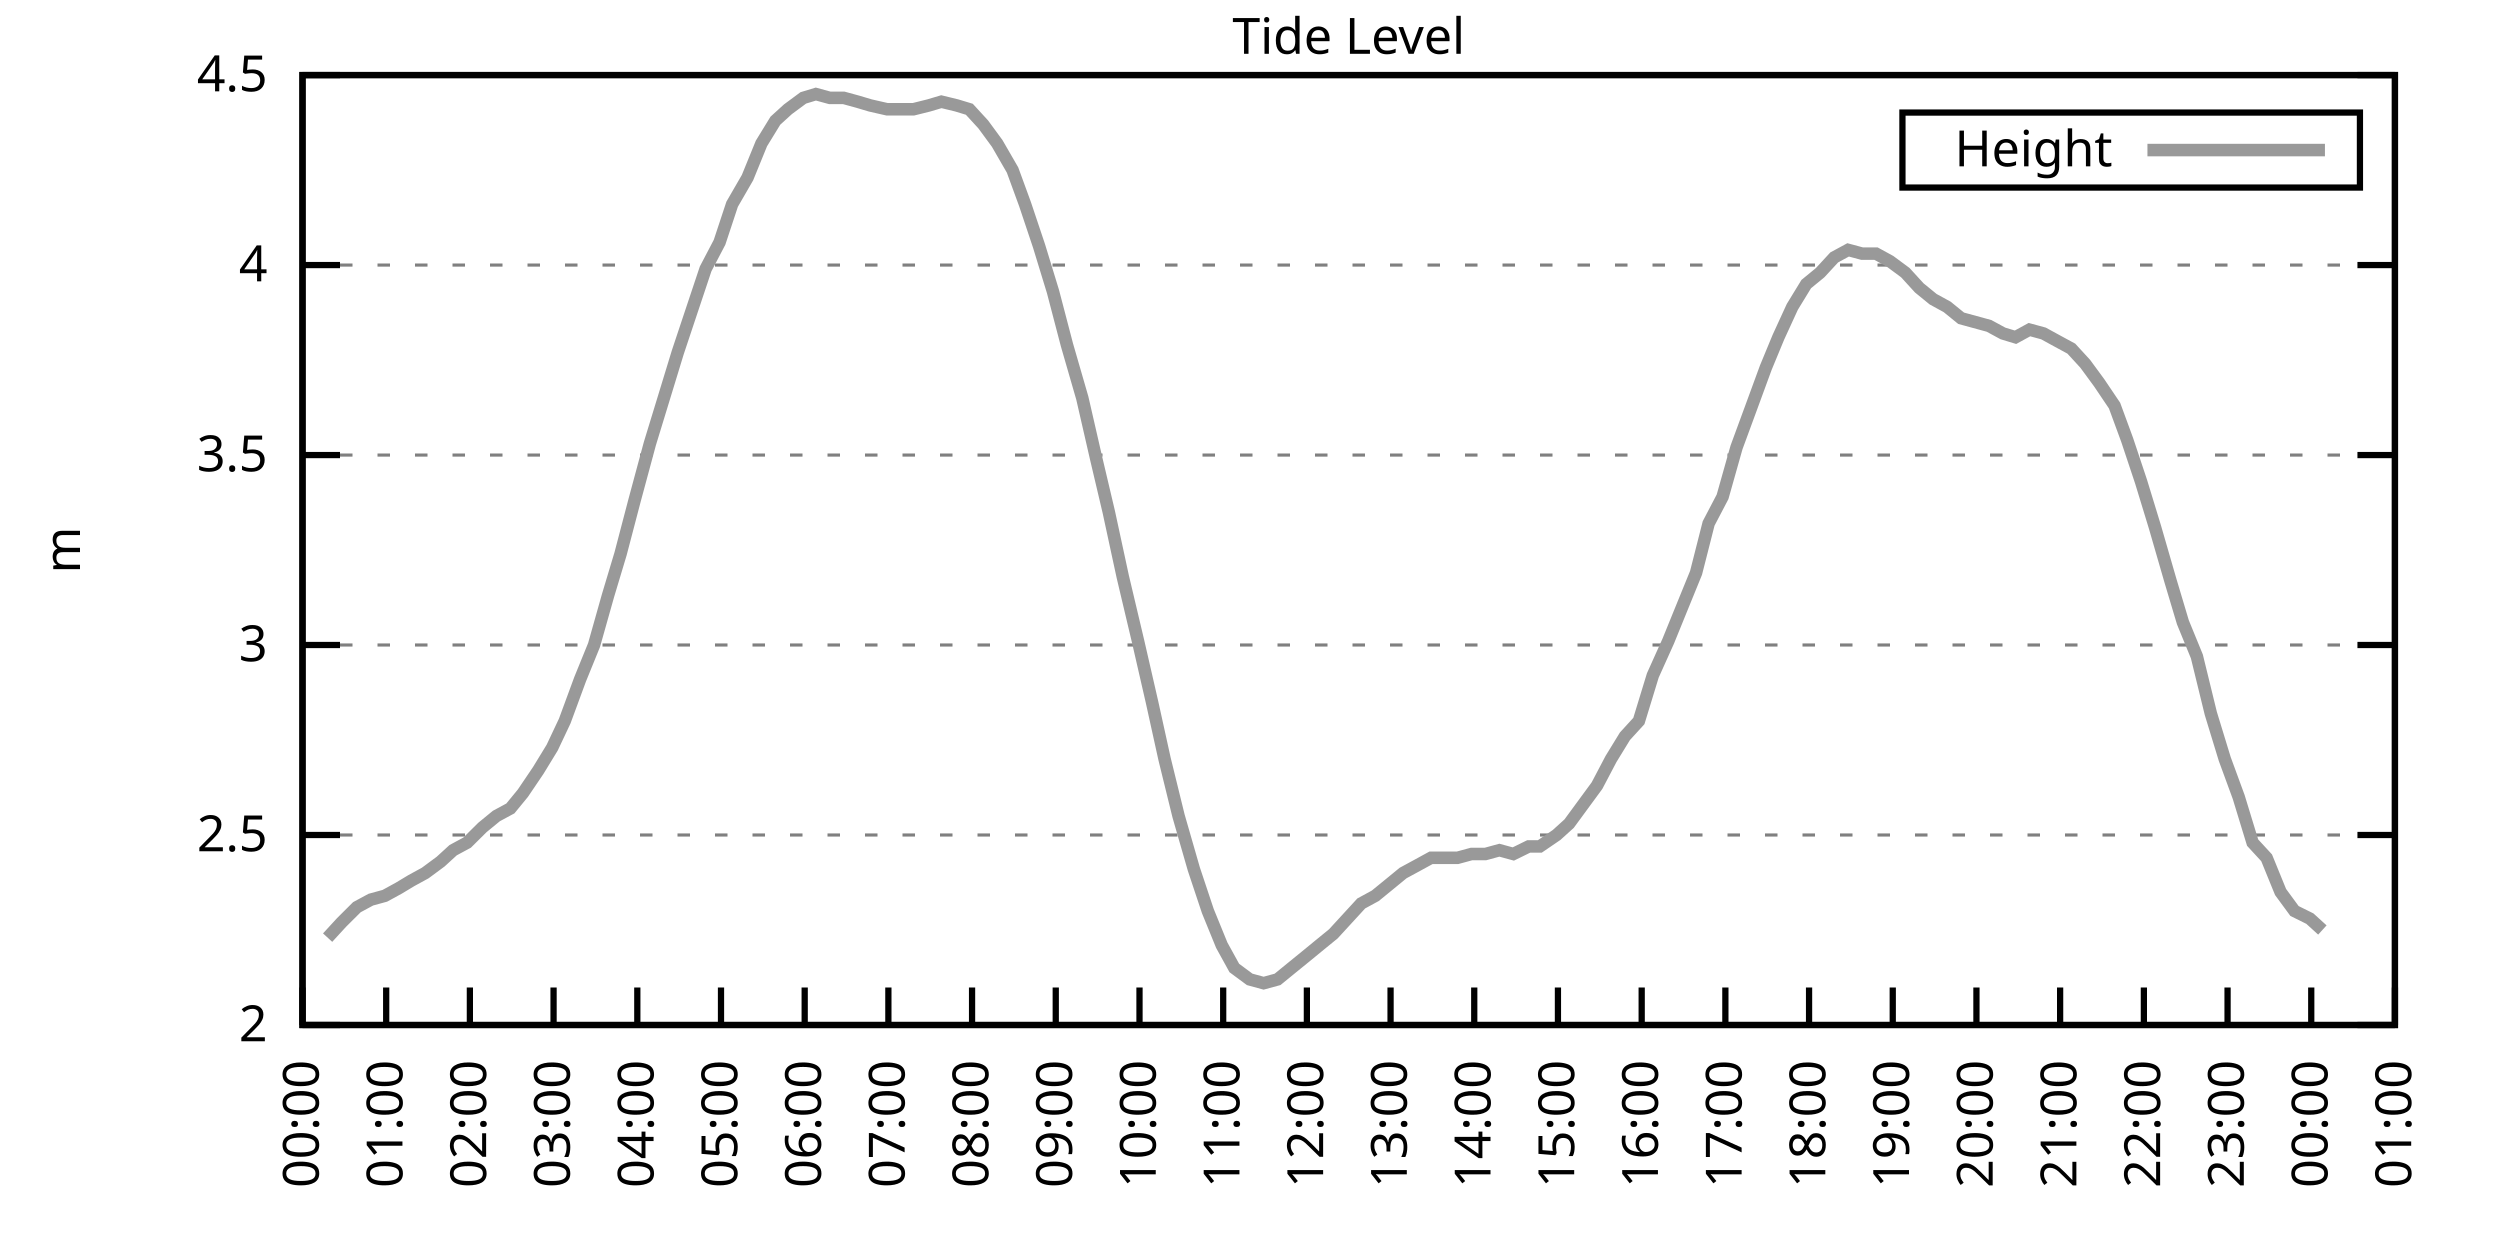
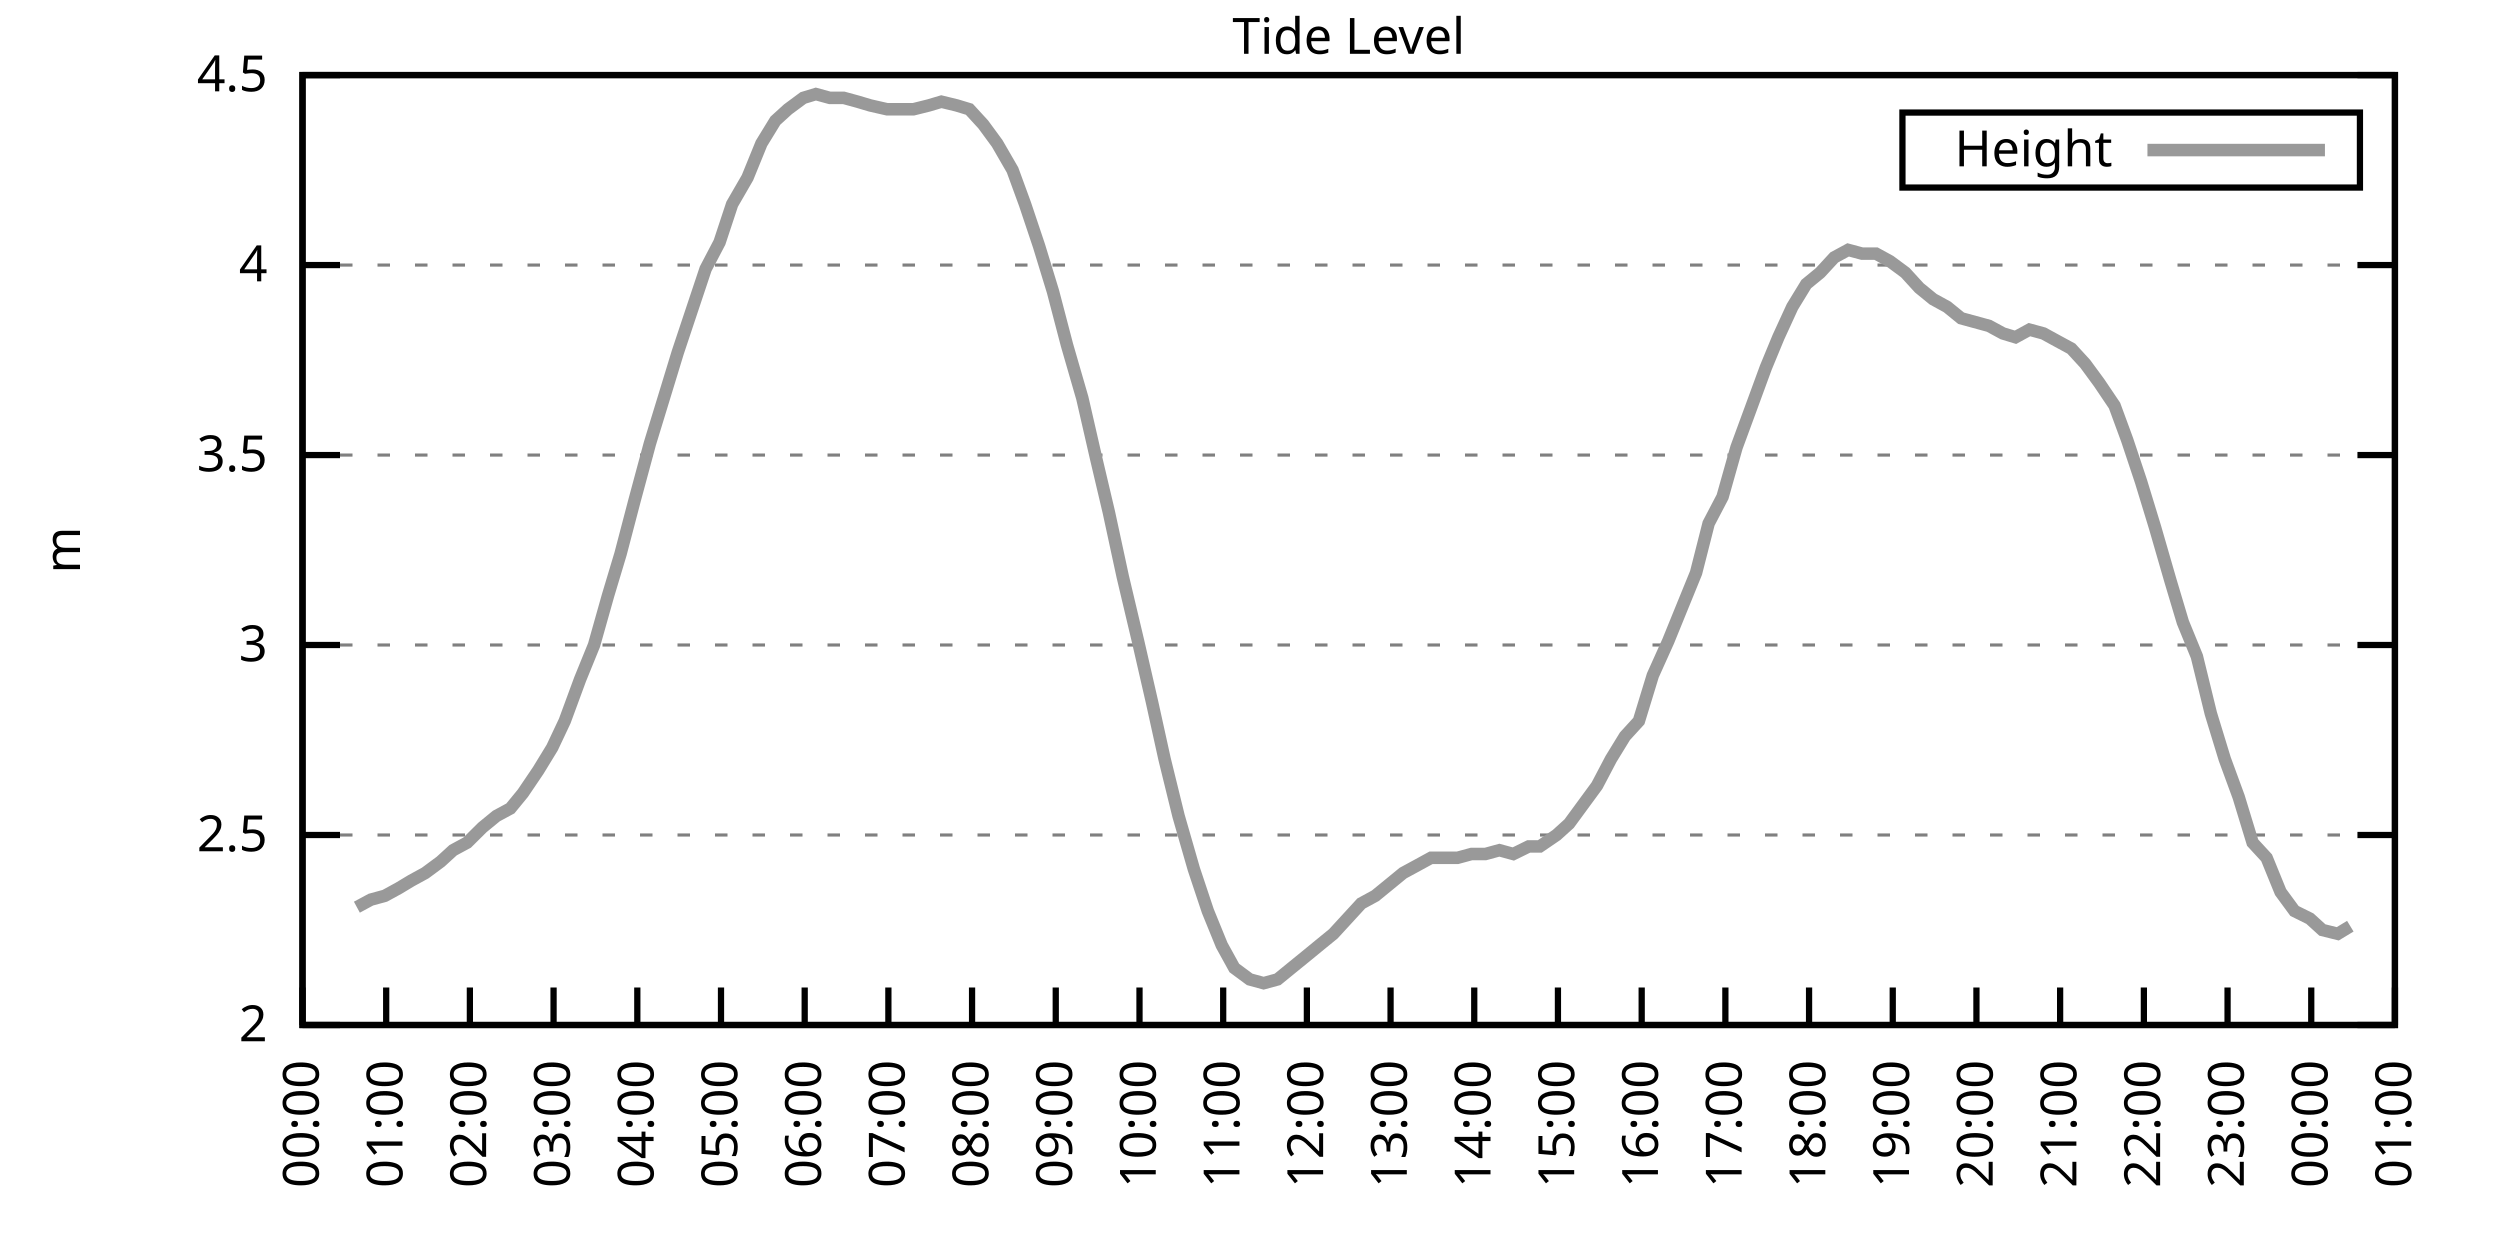
<svg xmlns="http://www.w3.org/2000/svg" xmlns:xlink="http://www.w3.org/1999/xlink" width="400" height="200" viewBox="0 0 400 200">
  <g id="gnuplot_canvas">
    <rect x="0" y="0" width="400" height="200" fill="none" />
    <defs>
      <circle id="gpDot" r="0.5" stroke-width="0.5" stroke="currentColor" />
      <path id="gpPt0" stroke-width="0.333" stroke="currentColor" d="M-1,0 h2 M0,-1 v2" />
      <path id="gpPt1" stroke-width="0.333" stroke="currentColor" d="M-1,-1 L1,1 M1,-1 L-1,1" />
      <path id="gpPt2" stroke-width="0.333" stroke="currentColor" d="M-1,0 L1,0 M0,-1 L0,1 M-1,-1 L1,1 M-1,1 L1,-1" />
      <rect id="gpPt3" stroke-width="0.333" stroke="currentColor" x="-1" y="-1" width="2" height="2" />
      <rect id="gpPt4" stroke-width="0.333" stroke="currentColor" fill="currentColor" x="-1" y="-1" width="2" height="2" />
      <circle id="gpPt5" stroke-width="0.333" stroke="currentColor" cx="0" cy="0" r="1" />
      <use xlink:href="#gpPt5" id="gpPt6" fill="currentColor" stroke="none" />
      <path id="gpPt7" stroke-width="0.333" stroke="currentColor" d="M0,-1.33 L-1.33,0.67 L1.33,0.67 z" />
      <use xlink:href="#gpPt7" id="gpPt8" fill="currentColor" stroke="none" />
      <use xlink:href="#gpPt7" id="gpPt9" stroke="currentColor" transform="rotate(180)" />
      <use xlink:href="#gpPt9" id="gpPt10" fill="currentColor" stroke="none" />
      <use xlink:href="#gpPt3" id="gpPt11" stroke="currentColor" transform="rotate(45)" />
      <use xlink:href="#gpPt11" id="gpPt12" fill="currentColor" stroke="none" />
      <path id="gpPt13" stroke-width="0.333" stroke="currentColor" d="M0,1.330 L1.265,0.411 L0.782,-1.067 L-0.782,-1.076 L-1.265,0.411 z" />
      <use xlink:href="#gpPt13" id="gpPt14" fill="currentColor" stroke="none" />
      <filter id="textbox" filterUnits="objectBoundingBox" x="0" y="0" height="1" width="1">
        <feFlood flood-color="white" flood-opacity="1" result="bgnd" />
        <feComposite in="SourceGraphic" in2="bgnd" operator="atop" />
      </filter>
      <filter id="greybox" filterUnits="objectBoundingBox" x="0" y="0" height="1" width="1">
        <feFlood flood-color="lightgrey" flood-opacity="1" result="grey" />
        <feComposite in="SourceGraphic" in2="grey" operator="atop" />
      </filter>
    </defs>
    <g fill="none" color="white" stroke="currentColor" stroke-width="1.00" stroke-linecap="butt" stroke-linejoin="miter">
</g>
    <g fill="none" color="black" stroke="currentColor" stroke-width="1.00" stroke-linecap="butt" stroke-linejoin="miter">
      <g stroke="none" shape-rendering="crispEdges">
        <polygon fill="rgb(255, 255, 255)" points="48.40,164.00 383.18,164.00 383.18,12.02 48.40,12.02 " />
      </g>
    </g>
    <g fill="none" color="black" stroke="currentColor" stroke-width="1.00" stroke-linecap="butt" stroke-linejoin="miter">
</g>
    <g fill="none" color="black" stroke="black" stroke-width="0.50" stroke-linecap="butt" stroke-linejoin="miter">
</g>
    <g fill="none" color="gray" stroke="currentColor" stroke-width="0.50" stroke-linecap="butt" stroke-linejoin="miter">
      <path stroke="gray" stroke-dasharray="2,4" class="gridline" d="M48.40,164.00 L383.19,164.00  " />
    </g>
    <g fill="none" color="gray" stroke="gray" stroke-width="1.00" stroke-linecap="butt" stroke-linejoin="miter">
</g>
    <g fill="none" color="black" stroke="currentColor" stroke-width="1.00" stroke-linecap="butt" stroke-linejoin="miter">
      <path stroke="black" d="M48.40,164.00 L54.40,164.00 M383.19,164.00 L377.19,164.00  " />
      <g transform="translate(42.80,166.60)" stroke="none" fill="black" font-family="Sans" font-size="8.00" text-anchor="end">
        <text>
          <tspan font-family="Sans"> 2</tspan>
        </text>
      </g>
    </g>
    <g fill="none" color="black" stroke="currentColor" stroke-width="1.00" stroke-linecap="butt" stroke-linejoin="miter">
</g>
    <g fill="none" color="black" stroke="black" stroke-width="0.50" stroke-linecap="butt" stroke-linejoin="miter">
</g>
    <g fill="none" color="gray" stroke="currentColor" stroke-width="0.50" stroke-linecap="butt" stroke-linejoin="miter">
      <path stroke="gray" stroke-dasharray="2,4" class="gridline" d="M48.40,133.60 L383.19,133.60  " />
    </g>
    <g fill="none" color="gray" stroke="gray" stroke-width="1.00" stroke-linecap="butt" stroke-linejoin="miter">
</g>
    <g fill="none" color="black" stroke="currentColor" stroke-width="1.00" stroke-linecap="butt" stroke-linejoin="miter">
      <path stroke="black" d="M48.40,133.60 L54.40,133.60 M383.19,133.60 L377.19,133.60  " />
      <g transform="translate(42.80,136.20)" stroke="none" fill="black" font-family="Sans" font-size="8.00" text-anchor="end">
        <text>
          <tspan font-family="Sans"> 2.5</tspan>
        </text>
      </g>
    </g>
    <g fill="none" color="black" stroke="currentColor" stroke-width="1.00" stroke-linecap="butt" stroke-linejoin="miter">
</g>
    <g fill="none" color="black" stroke="black" stroke-width="0.50" stroke-linecap="butt" stroke-linejoin="miter">
</g>
    <g fill="none" color="gray" stroke="currentColor" stroke-width="0.50" stroke-linecap="butt" stroke-linejoin="miter">
      <path stroke="gray" stroke-dasharray="2,4" class="gridline" d="M48.40,103.20 L383.19,103.20  " />
    </g>
    <g fill="none" color="gray" stroke="gray" stroke-width="1.00" stroke-linecap="butt" stroke-linejoin="miter">
</g>
    <g fill="none" color="black" stroke="currentColor" stroke-width="1.00" stroke-linecap="butt" stroke-linejoin="miter">
      <path stroke="black" d="M48.40,103.20 L54.40,103.20 M383.19,103.20 L377.19,103.20  " />
      <g transform="translate(42.80,105.80)" stroke="none" fill="black" font-family="Sans" font-size="8.00" text-anchor="end">
        <text>
          <tspan font-family="Sans"> 3</tspan>
        </text>
      </g>
    </g>
    <g fill="none" color="black" stroke="currentColor" stroke-width="1.00" stroke-linecap="butt" stroke-linejoin="miter">
</g>
    <g fill="none" color="black" stroke="black" stroke-width="0.50" stroke-linecap="butt" stroke-linejoin="miter">
</g>
    <g fill="none" color="gray" stroke="currentColor" stroke-width="0.50" stroke-linecap="butt" stroke-linejoin="miter">
      <path stroke="gray" stroke-dasharray="2,4" class="gridline" d="M48.40,72.81 L383.19,72.81  " />
    </g>
    <g fill="none" color="gray" stroke="gray" stroke-width="1.00" stroke-linecap="butt" stroke-linejoin="miter">
</g>
    <g fill="none" color="black" stroke="currentColor" stroke-width="1.00" stroke-linecap="butt" stroke-linejoin="miter">
      <path stroke="black" d="M48.40,72.81 L54.40,72.81 M383.19,72.81 L377.19,72.81  " />
      <g transform="translate(42.80,75.41)" stroke="none" fill="black" font-family="Sans" font-size="8.00" text-anchor="end">
        <text>
          <tspan font-family="Sans"> 3.5</tspan>
        </text>
      </g>
    </g>
    <g fill="none" color="black" stroke="currentColor" stroke-width="1.00" stroke-linecap="butt" stroke-linejoin="miter">
</g>
    <g fill="none" color="black" stroke="black" stroke-width="0.50" stroke-linecap="butt" stroke-linejoin="miter">
</g>
    <g fill="none" color="gray" stroke="currentColor" stroke-width="0.50" stroke-linecap="butt" stroke-linejoin="miter">
      <path stroke="gray" stroke-dasharray="2,4" class="gridline" d="M48.40,42.41 L383.19,42.41  " />
    </g>
    <g fill="none" color="gray" stroke="gray" stroke-width="1.00" stroke-linecap="butt" stroke-linejoin="miter">
</g>
    <g fill="none" color="black" stroke="currentColor" stroke-width="1.00" stroke-linecap="butt" stroke-linejoin="miter">
      <path stroke="black" d="M48.40,42.41 L54.40,42.41 M383.19,42.41 L377.19,42.41  " />
      <g transform="translate(42.80,45.01)" stroke="none" fill="black" font-family="Sans" font-size="8.00" text-anchor="end">
        <text>
          <tspan font-family="Sans"> 4</tspan>
        </text>
      </g>
    </g>
    <g fill="none" color="black" stroke="currentColor" stroke-width="1.00" stroke-linecap="butt" stroke-linejoin="miter">
</g>
    <g fill="none" color="black" stroke="black" stroke-width="0.50" stroke-linecap="butt" stroke-linejoin="miter">
</g>
    <g fill="none" color="gray" stroke="currentColor" stroke-width="0.50" stroke-linecap="butt" stroke-linejoin="miter">
      <path stroke="gray" stroke-dasharray="2,4" class="gridline" d="M48.40,12.01 L383.19,12.01  " />
    </g>
    <g fill="none" color="gray" stroke="gray" stroke-width="1.00" stroke-linecap="butt" stroke-linejoin="miter">
</g>
    <g fill="none" color="black" stroke="currentColor" stroke-width="1.00" stroke-linecap="butt" stroke-linejoin="miter">
      <path stroke="black" d="M48.40,12.01 L54.40,12.01 M383.19,12.01 L377.19,12.01  " />
      <g transform="translate(42.80,14.61)" stroke="none" fill="black" font-family="Sans" font-size="8.00" text-anchor="end">
        <text>
          <tspan font-family="Sans"> 4.5</tspan>
        </text>
      </g>
    </g>
    <g fill="none" color="black" stroke="currentColor" stroke-width="1.00" stroke-linecap="butt" stroke-linejoin="miter">
      <path stroke="black" d="M48.40,164.00 L48.40,158.00  " />
      <g transform="translate(51.00,169.60) rotate(270.00)" stroke="none" fill="black" font-family="Sans" font-size="8.00" text-anchor="end">
        <text>
          <tspan font-family="Sans">00:00</tspan>
        </text>
      </g>
    </g>
    <g fill="none" color="black" stroke="currentColor" stroke-width="1.00" stroke-linecap="butt" stroke-linejoin="miter">
      <path stroke="black" d="M61.79,164.00 L61.79,158.00  " />
      <g transform="translate(64.39,169.60) rotate(270.00)" stroke="none" fill="black" font-family="Sans" font-size="8.00" text-anchor="end">
        <text>
          <tspan font-family="Sans">01:00</tspan>
        </text>
      </g>
    </g>
    <g fill="none" color="black" stroke="currentColor" stroke-width="1.00" stroke-linecap="butt" stroke-linejoin="miter">
      <path stroke="black" d="M75.18,164.00 L75.18,158.00  " />
      <g transform="translate(77.78,169.60) rotate(270.00)" stroke="none" fill="black" font-family="Sans" font-size="8.00" text-anchor="end">
        <text>
          <tspan font-family="Sans">02:00</tspan>
        </text>
      </g>
    </g>
    <g fill="none" color="black" stroke="currentColor" stroke-width="1.00" stroke-linecap="butt" stroke-linejoin="miter">
      <path stroke="black" d="M88.57,164.00 L88.57,158.00  " />
      <g transform="translate(91.17,169.60) rotate(270.00)" stroke="none" fill="black" font-family="Sans" font-size="8.00" text-anchor="end">
        <text>
          <tspan font-family="Sans">03:00</tspan>
        </text>
      </g>
    </g>
    <g fill="none" color="black" stroke="currentColor" stroke-width="1.00" stroke-linecap="butt" stroke-linejoin="miter">
      <path stroke="black" d="M101.97,164.00 L101.97,158.00  " />
      <g transform="translate(104.57,169.60) rotate(270.00)" stroke="none" fill="black" font-family="Sans" font-size="8.00" text-anchor="end">
        <text>
          <tspan font-family="Sans">04:00</tspan>
        </text>
      </g>
    </g>
    <g fill="none" color="black" stroke="currentColor" stroke-width="1.00" stroke-linecap="butt" stroke-linejoin="miter">
      <path stroke="black" d="M115.36,164.00 L115.36,158.00  " />
      <g transform="translate(117.96,169.60) rotate(270.00)" stroke="none" fill="black" font-family="Sans" font-size="8.00" text-anchor="end">
        <text>
          <tspan font-family="Sans">05:00</tspan>
        </text>
      </g>
    </g>
    <g fill="none" color="black" stroke="currentColor" stroke-width="1.00" stroke-linecap="butt" stroke-linejoin="miter">
      <path stroke="black" d="M128.75,164.00 L128.75,158.00  " />
      <g transform="translate(131.35,169.60) rotate(270.00)" stroke="none" fill="black" font-family="Sans" font-size="8.00" text-anchor="end">
        <text>
          <tspan font-family="Sans">06:00</tspan>
        </text>
      </g>
    </g>
    <g fill="none" color="black" stroke="currentColor" stroke-width="1.00" stroke-linecap="butt" stroke-linejoin="miter">
      <path stroke="black" d="M142.14,164.00 L142.14,158.00  " />
      <g transform="translate(144.74,169.60) rotate(270.00)" stroke="none" fill="black" font-family="Sans" font-size="8.00" text-anchor="end">
        <text>
          <tspan font-family="Sans">07:00</tspan>
        </text>
      </g>
    </g>
    <g fill="none" color="black" stroke="currentColor" stroke-width="1.00" stroke-linecap="butt" stroke-linejoin="miter">
      <path stroke="black" d="M155.53,164.00 L155.53,158.00  " />
      <g transform="translate(158.13,169.60) rotate(270.00)" stroke="none" fill="black" font-family="Sans" font-size="8.00" text-anchor="end">
        <text>
          <tspan font-family="Sans">08:00</tspan>
        </text>
      </g>
    </g>
    <g fill="none" color="black" stroke="currentColor" stroke-width="1.00" stroke-linecap="butt" stroke-linejoin="miter">
      <path stroke="black" d="M168.92,164.00 L168.92,158.00  " />
      <g transform="translate(171.52,169.60) rotate(270.00)" stroke="none" fill="black" font-family="Sans" font-size="8.00" text-anchor="end">
        <text>
          <tspan font-family="Sans">09:00</tspan>
        </text>
      </g>
    </g>
    <g fill="none" color="black" stroke="currentColor" stroke-width="1.00" stroke-linecap="butt" stroke-linejoin="miter">
      <path stroke="black" d="M182.32,164.00 L182.32,158.00  " />
      <g transform="translate(184.92,169.60) rotate(270.00)" stroke="none" fill="black" font-family="Sans" font-size="8.00" text-anchor="end">
        <text>
          <tspan font-family="Sans">10:00</tspan>
        </text>
      </g>
    </g>
    <g fill="none" color="black" stroke="currentColor" stroke-width="1.00" stroke-linecap="butt" stroke-linejoin="miter">
      <path stroke="black" d="M195.71,164.00 L195.71,158.00  " />
      <g transform="translate(198.31,169.60) rotate(270.00)" stroke="none" fill="black" font-family="Sans" font-size="8.00" text-anchor="end">
        <text>
          <tspan font-family="Sans">11:00</tspan>
        </text>
      </g>
    </g>
    <g fill="none" color="black" stroke="currentColor" stroke-width="1.00" stroke-linecap="butt" stroke-linejoin="miter">
      <path stroke="black" d="M209.10,164.00 L209.10,158.00  " />
      <g transform="translate(211.70,169.60) rotate(270.00)" stroke="none" fill="black" font-family="Sans" font-size="8.00" text-anchor="end">
        <text>
          <tspan font-family="Sans">12:00</tspan>
        </text>
      </g>
    </g>
    <g fill="none" color="black" stroke="currentColor" stroke-width="1.00" stroke-linecap="butt" stroke-linejoin="miter">
      <path stroke="black" d="M222.49,164.00 L222.49,158.00  " />
      <g transform="translate(225.09,169.60) rotate(270.00)" stroke="none" fill="black" font-family="Sans" font-size="8.00" text-anchor="end">
        <text>
          <tspan font-family="Sans">13:00</tspan>
        </text>
      </g>
    </g>
    <g fill="none" color="black" stroke="currentColor" stroke-width="1.00" stroke-linecap="butt" stroke-linejoin="miter">
      <path stroke="black" d="M235.88,164.00 L235.88,158.00  " />
      <g transform="translate(238.48,169.60) rotate(270.00)" stroke="none" fill="black" font-family="Sans" font-size="8.00" text-anchor="end">
        <text>
          <tspan font-family="Sans">14:00</tspan>
        </text>
      </g>
    </g>
    <g fill="none" color="black" stroke="currentColor" stroke-width="1.00" stroke-linecap="butt" stroke-linejoin="miter">
      <path stroke="black" d="M249.27,164.00 L249.27,158.00  " />
      <g transform="translate(251.87,169.60) rotate(270.00)" stroke="none" fill="black" font-family="Sans" font-size="8.00" text-anchor="end">
        <text>
          <tspan font-family="Sans">15:00</tspan>
        </text>
      </g>
    </g>
    <g fill="none" color="black" stroke="currentColor" stroke-width="1.00" stroke-linecap="butt" stroke-linejoin="miter">
      <path stroke="black" d="M262.67,164.00 L262.67,158.00  " />
      <g transform="translate(265.27,169.60) rotate(270.00)" stroke="none" fill="black" font-family="Sans" font-size="8.00" text-anchor="end">
        <text>
          <tspan font-family="Sans">16:00</tspan>
        </text>
      </g>
    </g>
    <g fill="none" color="black" stroke="currentColor" stroke-width="1.00" stroke-linecap="butt" stroke-linejoin="miter">
      <path stroke="black" d="M276.06,164.00 L276.06,158.00  " />
      <g transform="translate(278.66,169.60) rotate(270.00)" stroke="none" fill="black" font-family="Sans" font-size="8.00" text-anchor="end">
        <text>
          <tspan font-family="Sans">17:00</tspan>
        </text>
      </g>
    </g>
    <g fill="none" color="black" stroke="currentColor" stroke-width="1.00" stroke-linecap="butt" stroke-linejoin="miter">
      <path stroke="black" d="M289.45,164.00 L289.45,158.00  " />
      <g transform="translate(292.05,169.60) rotate(270.00)" stroke="none" fill="black" font-family="Sans" font-size="8.00" text-anchor="end">
        <text>
          <tspan font-family="Sans">18:00</tspan>
        </text>
      </g>
    </g>
    <g fill="none" color="black" stroke="currentColor" stroke-width="1.00" stroke-linecap="butt" stroke-linejoin="miter">
      <path stroke="black" d="M302.84,164.00 L302.84,158.00  " />
      <g transform="translate(305.44,169.60) rotate(270.00)" stroke="none" fill="black" font-family="Sans" font-size="8.00" text-anchor="end">
        <text>
          <tspan font-family="Sans">19:00</tspan>
        </text>
      </g>
    </g>
    <g fill="none" color="black" stroke="currentColor" stroke-width="1.00" stroke-linecap="butt" stroke-linejoin="miter">
      <path stroke="black" d="M316.23,164.00 L316.23,158.00  " />
      <g transform="translate(318.83,169.60) rotate(270.00)" stroke="none" fill="black" font-family="Sans" font-size="8.00" text-anchor="end">
        <text>
          <tspan font-family="Sans">20:00</tspan>
        </text>
      </g>
    </g>
    <g fill="none" color="black" stroke="currentColor" stroke-width="1.00" stroke-linecap="butt" stroke-linejoin="miter">
      <path stroke="black" d="M329.62,164.00 L329.62,158.00  " />
      <g transform="translate(332.22,169.60) rotate(270.00)" stroke="none" fill="black" font-family="Sans" font-size="8.00" text-anchor="end">
        <text>
          <tspan font-family="Sans">21:00</tspan>
        </text>
      </g>
    </g>
    <g fill="none" color="black" stroke="currentColor" stroke-width="1.00" stroke-linecap="butt" stroke-linejoin="miter">
      <path stroke="black" d="M343.02,164.00 L343.02,158.00  " />
      <g transform="translate(345.62,169.60) rotate(270.00)" stroke="none" fill="black" font-family="Sans" font-size="8.00" text-anchor="end">
        <text>
          <tspan font-family="Sans">22:00</tspan>
        </text>
      </g>
    </g>
    <g fill="none" color="black" stroke="currentColor" stroke-width="1.00" stroke-linecap="butt" stroke-linejoin="miter">
      <path stroke="black" d="M356.41,164.00 L356.41,158.00  " />
      <g transform="translate(359.01,169.60) rotate(270.00)" stroke="none" fill="black" font-family="Sans" font-size="8.00" text-anchor="end">
        <text>
          <tspan font-family="Sans">23:00</tspan>
        </text>
      </g>
    </g>
    <g fill="none" color="black" stroke="currentColor" stroke-width="1.00" stroke-linecap="butt" stroke-linejoin="miter">
      <path stroke="black" d="M369.80,164.00 L369.80,158.00  " />
      <g transform="translate(372.40,169.60) rotate(270.00)" stroke="none" fill="black" font-family="Sans" font-size="8.00" text-anchor="end">
        <text>
          <tspan font-family="Sans">00:00</tspan>
        </text>
      </g>
    </g>
    <g fill="none" color="black" stroke="currentColor" stroke-width="1.00" stroke-linecap="butt" stroke-linejoin="miter">
      <path stroke="black" d="M383.19,164.00 L383.19,158.00  " />
      <g transform="translate(385.79,169.60) rotate(270.00)" stroke="none" fill="black" font-family="Sans" font-size="8.00" text-anchor="end">
        <text>
          <tspan font-family="Sans">01:00</tspan>
        </text>
      </g>
    </g>
    <g fill="none" color="black" stroke="currentColor" stroke-width="1.00" stroke-linecap="butt" stroke-linejoin="miter">
</g>
    <g fill="none" color="black" stroke="currentColor" stroke-width="1.00" stroke-linecap="butt" stroke-linejoin="miter">
      <path stroke="black" d="M48.40,12.01 L48.40,164.00 L383.19,164.00 L383.19,12.01 L48.40,12.01 Z  " />
    </g>
    <g fill="none" color="black" stroke="currentColor" stroke-width="1.00" stroke-linecap="butt" stroke-linejoin="miter">
</g>
    <g fill="none" color="black" stroke="currentColor" stroke-width="1.00" stroke-linecap="butt" stroke-linejoin="miter">
      <path stroke="black" d="M304.39,30.01 L304.39,18.01 L377.59,18.01 L377.59,30.01 L304.39,30.01 Z  " />
    </g>
    <g id="Tide_level_plot_1">
      <g fill="none" color="white" stroke="black" stroke-width="2.00" stroke-linecap="butt" stroke-linejoin="miter">
</g>
      <g fill="none" color="black" stroke="currentColor" stroke-width="2.00" stroke-linecap="butt" stroke-linejoin="miter">
        <g transform="translate(337.99,26.61)" stroke="none" fill="black" font-family="Sans" font-size="8.00" text-anchor="end">
          <text>
            <tspan font-family="Sans">Height</tspan>
          </text>
        </g>
      </g>
      <g fill="none" color="black" stroke="currentColor" stroke-width="2.00" stroke-linecap="butt" stroke-linejoin="miter">
-         <path stroke="rgb(153, 153, 153)" d="M343.59,24.01 L371.99,24.01 M52.42,150.02 L54.65,147.59 L57.10,145.15 L59.34,143.94 L61.57,143.33 L63.80,142.11   L65.81,140.90 L68.04,139.68 L70.50,137.86 L72.50,136.03 L74.74,134.82 L77.19,132.39 L79.42,130.56 L81.66,129.35   L83.66,126.91 L86.12,123.27 L88.35,119.62 L90.36,115.36 L92.82,108.68 L95.05,103.20 L97.28,95.30 L99.29,88.61   L101.52,80.10 L103.98,70.98 L106.21,63.69 L108.44,56.39 L110.67,49.70 L112.90,43.02 L115.13,38.76 L117.14,32.68   L119.60,28.42 L121.83,22.95 L124.06,19.31 L126.07,17.48 L128.53,15.66 L130.54,15.05 L132.77,15.66 L135.00,15.66   L137.23,16.27 L139.24,16.87 L141.92,17.48 L143.93,17.48 L146.16,17.48 L148.61,16.87 L150.62,16.27 L153.08,16.87   L155.09,17.48 L157.32,19.91 L159.55,22.95 L162.01,27.21 L164.01,32.68 L166.25,39.37 L168.48,46.66 L170.71,55.18   L173.17,63.69 L175.40,73.41 L177.41,81.93 L179.64,92.26 L182.09,102.60 L184.32,112.32 L186.33,121.44 L188.57,130.56   L191.02,139.07 L193.25,145.76 L195.48,151.23 L197.49,154.88 L199.95,156.70 L202.18,157.31 L204.41,156.70 L206.64,154.88   L208.88,153.06 L211.11,151.23 L213.34,149.41 L215.57,146.98 L217.80,144.55 L220.04,143.33 L222.27,141.51 L224.50,139.68   L226.73,138.47 L228.96,137.25 L230.97,137.25 L233.20,137.25 L235.44,136.64 L237.67,136.64 L239.90,136.03 L242.13,136.64   L244.59,135.43 L246.37,135.43 L249.05,133.60 L251.06,131.78 L253.29,128.74 L255.52,125.70 L257.76,121.44 L259.99,117.80   L262.22,115.36 L264.45,108.07 L266.91,102.60 L269.14,97.12 L271.37,91.65 L273.38,83.75 L275.61,79.49 L277.84,71.59   L280.30,64.90 L282.53,58.82 L284.54,53.96 L286.77,49.10 L289.00,45.45 L291.23,43.62 L293.47,41.19 L295.70,39.98   L297.93,40.58 L300.16,40.58 L302.39,41.80 L304.85,43.62 L307.08,46.06 L309.31,47.88 L311.54,49.10 L313.78,50.92   L316.01,51.53 L318.24,52.14 L320.47,53.35 L322.48,53.96 L324.71,52.74 L326.95,53.35 L329.18,54.57 L331.41,55.78   L333.64,58.21 L335.87,61.25 L338.33,64.90 L340.34,70.37 L342.57,77.06 L344.80,84.36 L347.26,92.87 L349.26,99.56   L351.50,105.03 L353.73,114.15 L355.96,121.44 L358.19,127.52 L360.42,134.82 L362.66,137.25 L364.89,142.72 L367.12,145.76   L369.58,146.98 L371.58,148.80  " />
+         <path stroke="rgb(153, 153, 153)" d="M343.59,24.01 L371.99,24.01 M57.10,145.15 L59.34,143.94 L61.57,143.33 L63.80,142.11 L65.81,140.90 L68.04,139.68   L70.50,137.86 L72.50,136.03 L74.74,134.82 L77.19,132.39 L79.42,130.56 L81.66,129.35 L83.66,126.91 L86.12,123.27   L88.35,119.62 L90.36,115.36 L92.82,108.68 L95.05,103.20 L97.28,95.30 L99.29,88.61 L101.52,80.10 L103.98,70.98   L106.21,63.69 L108.44,56.39 L110.67,49.70 L112.90,43.02 L115.13,38.76 L117.14,32.68 L119.60,28.42 L121.83,22.95   L124.06,19.31 L126.07,17.48 L128.53,15.66 L130.54,15.05 L132.77,15.66 L135.00,15.66 L137.23,16.27 L139.24,16.87   L141.92,17.48 L143.93,17.48 L146.16,17.48 L148.61,16.87 L150.62,16.27 L153.08,16.87 L155.09,17.48 L157.32,19.91   L159.55,22.95 L162.01,27.21 L164.01,32.68 L166.25,39.37 L168.48,46.66 L170.71,55.18 L173.17,63.69 L175.40,73.41   L177.41,81.93 L179.64,92.26 L182.09,102.60 L184.32,112.32 L186.33,121.44 L188.57,130.56 L191.02,139.07 L193.25,145.76   L195.48,151.23 L197.49,154.88 L199.95,156.70 L202.18,157.31 L204.41,156.70 L206.64,154.88 L208.88,153.06 L211.11,151.23   L213.34,149.41 L215.57,146.98 L217.80,144.55 L220.04,143.33 L222.27,141.51 L224.50,139.68 L226.73,138.47 L228.96,137.25   L230.97,137.25 L233.20,137.25 L235.44,136.64 L237.67,136.64 L239.90,136.03 L242.13,136.64 L244.59,135.43 L246.37,135.43   L249.05,133.60 L251.06,131.78 L253.29,128.74 L255.52,125.70 L257.76,121.44 L259.99,117.80 L262.22,115.36 L264.45,108.07   L266.91,102.60 L269.14,97.12 L271.37,91.65 L273.38,83.75 L275.61,79.49 L277.84,71.59 L280.30,64.90 L282.53,58.82   L284.54,53.96 L286.77,49.10 L289.00,45.45 L291.23,43.62 L293.47,41.19 L295.70,39.98 L297.93,40.58 L300.16,40.58   L302.39,41.80 L304.85,43.62 L307.08,46.06 L309.31,47.88 L311.54,49.10 L313.78,50.92 L316.01,51.53 L318.24,52.14   L320.47,53.35 L322.48,53.96 L324.71,52.74 L326.95,53.35 L329.18,54.57 L331.41,55.78 L333.64,58.21 L335.87,61.25   L338.33,64.90 L340.34,70.37 L342.57,77.06 L344.80,84.36 L347.26,92.87 L349.26,99.56 L351.50,105.03 L353.73,114.15   L355.96,121.44 L358.19,127.52 L360.42,134.82 L362.66,137.25 L364.89,142.72 L367.12,145.76 L369.58,146.98 L371.58,148.80   L374.04,149.41 L376.05,148.19  " />
      </g>
    </g>
    <g fill="none" color="black" stroke="currentColor" stroke-width="2.00" stroke-linecap="butt" stroke-linejoin="miter">
</g>
    <g fill="none" color="black" stroke="black" stroke-width="1.00" stroke-linecap="butt" stroke-linejoin="miter">
</g>
    <g fill="none" color="black" stroke="currentColor" stroke-width="1.00" stroke-linecap="butt" stroke-linejoin="miter">
      <path stroke="black" d="M48.40,12.01 L48.40,164.00 L383.19,164.00 L383.19,12.01 L48.40,12.01 Z  " />
      <g transform="translate(12.80,88.01) rotate(270.00)" stroke="none" fill="black" font-family="Sans" font-size="8.00" text-anchor="middle">
        <text>
          <tspan font-family="Sans">m</tspan>
        </text>
      </g>
    </g>
    <g fill="none" color="black" stroke="currentColor" stroke-width="1.00" stroke-linecap="butt" stroke-linejoin="miter">
</g>
    <g fill="none" color="black" stroke="currentColor" stroke-width="1.00" stroke-linecap="butt" stroke-linejoin="miter">
      <g transform="translate(215.79,8.61)" stroke="none" fill="black" font-family="Sans" font-size="8.00" text-anchor="middle">
        <text>
          <tspan font-family="Sans">Tide Level</tspan>
        </text>
      </g>
    </g>
    <g fill="none" color="black" stroke="currentColor" stroke-width="1.00" stroke-linecap="butt" stroke-linejoin="miter">
</g>
  </g>
</svg>
